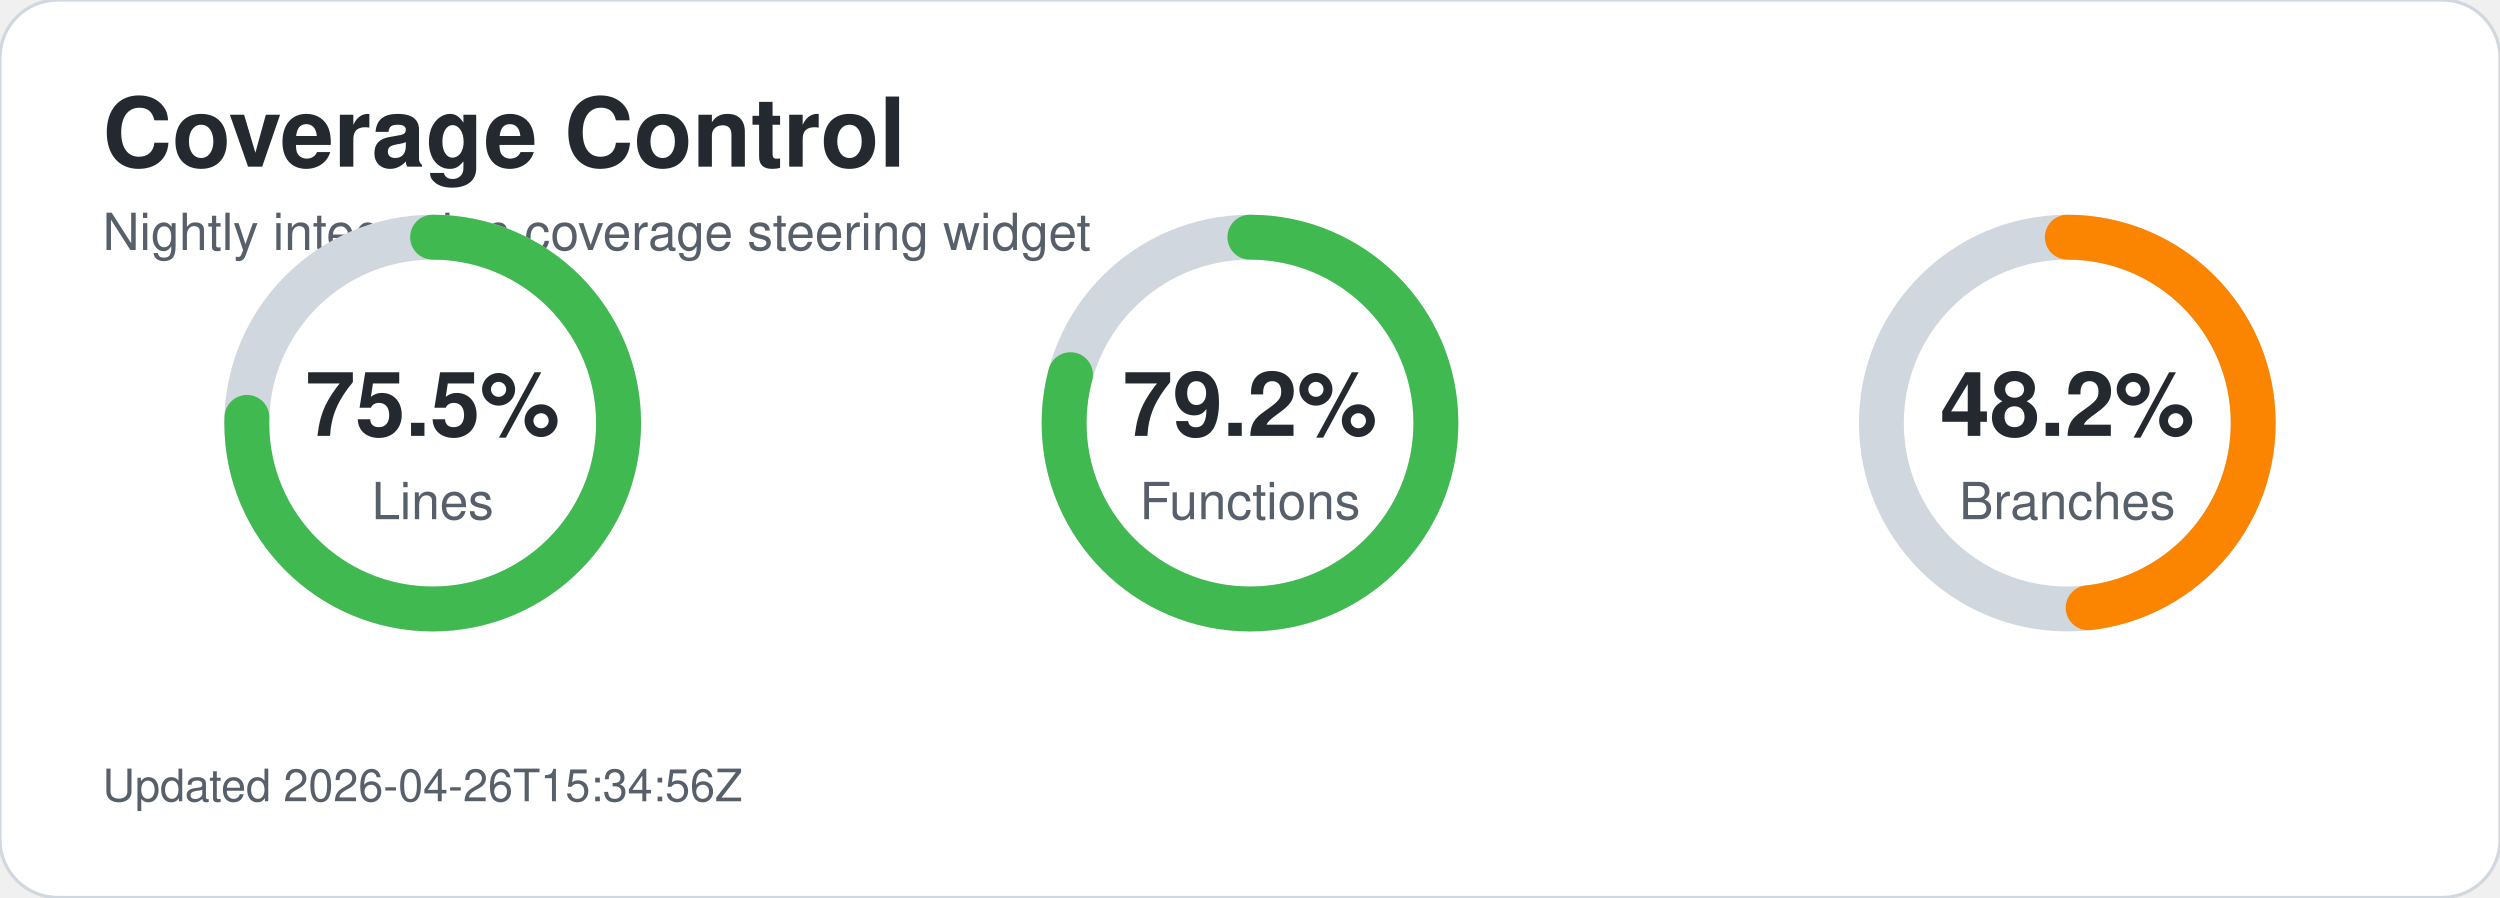
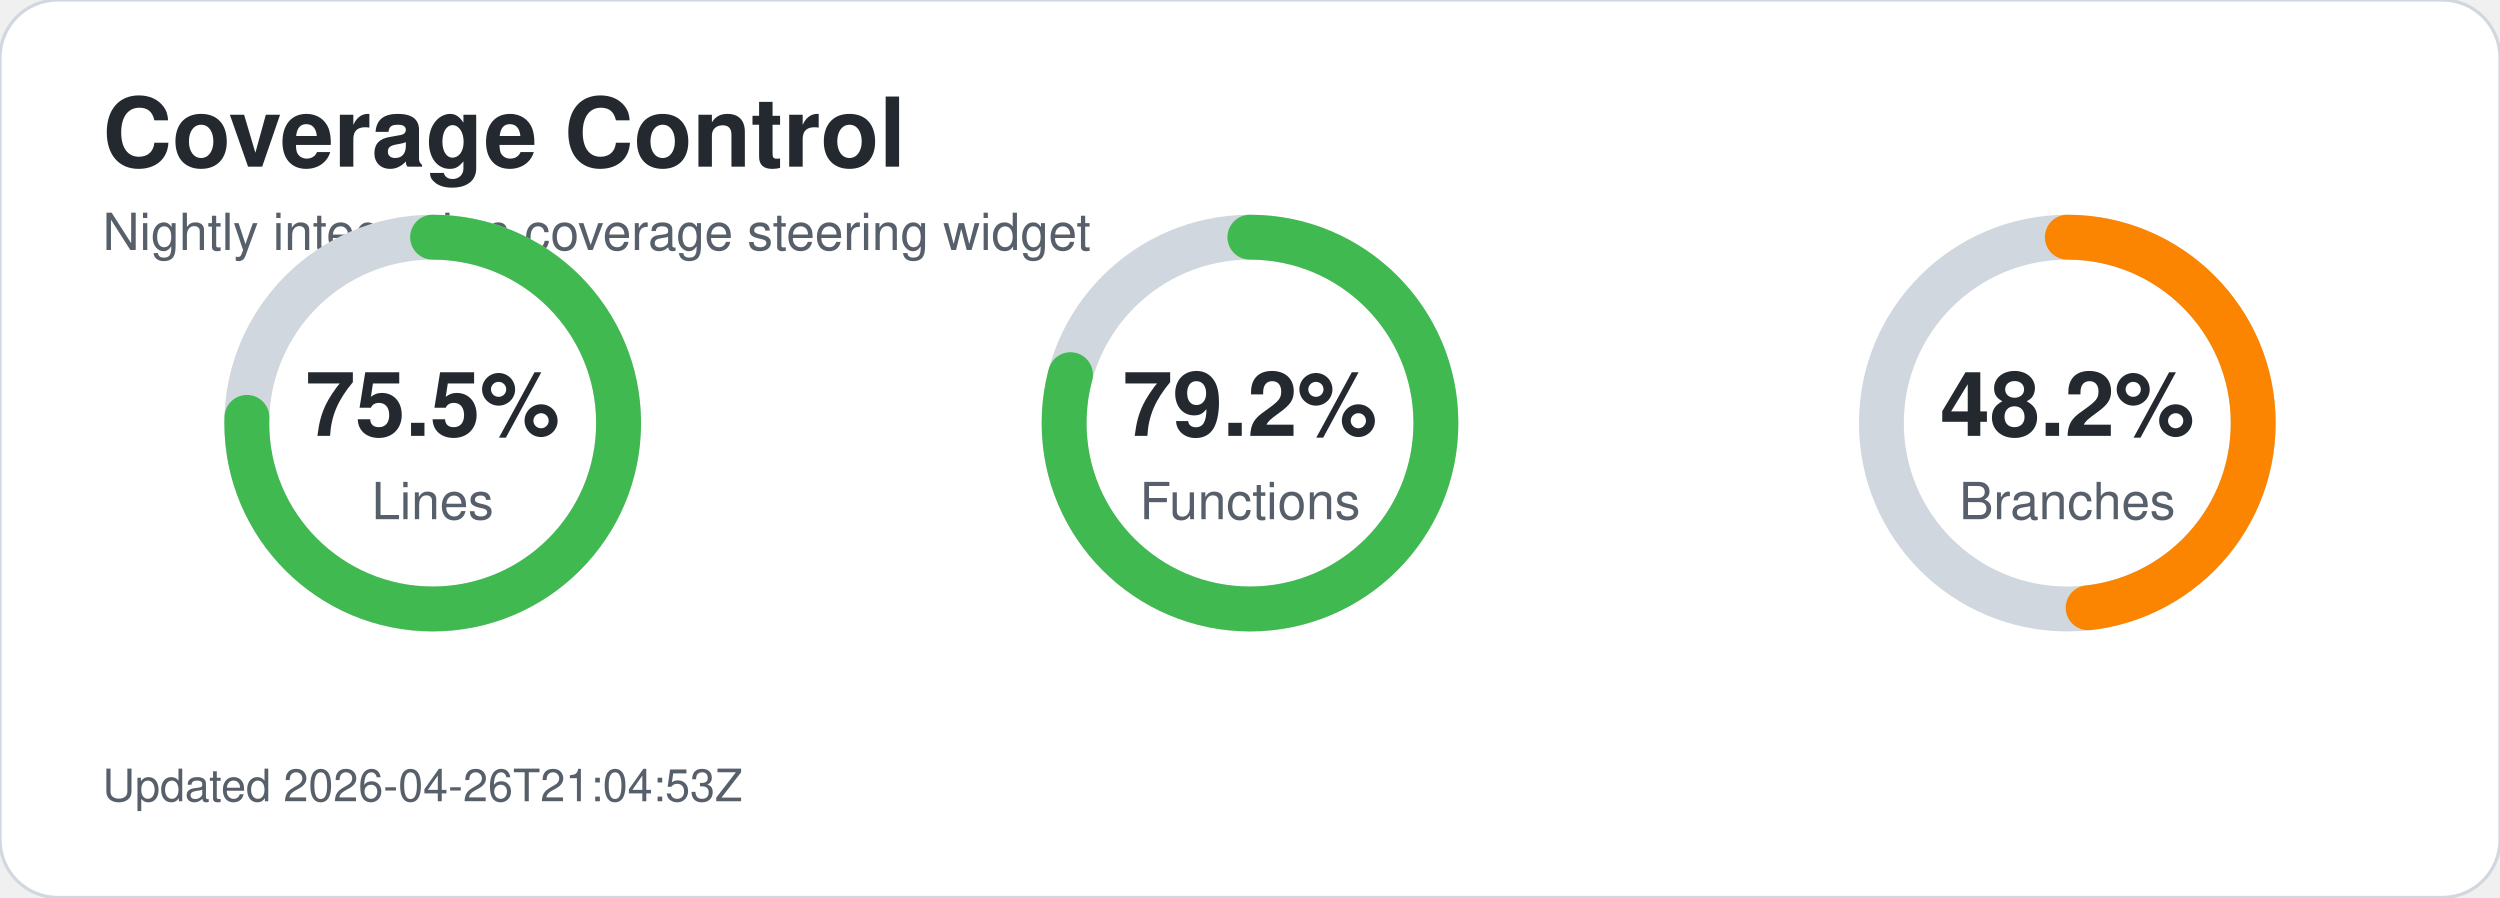
<svg xmlns="http://www.w3.org/2000/svg" width="780" height="280" viewBox="0 0 780 280" role="img" aria-labelledby="title desc">
  <style>text{font-family:-apple-system,BlinkMacSystemFont,'Segoe UI',Helvetica,Arial,sans-serif;}.title{font-size:30px;font-weight:700;fill:#24292f;}.subtitle{font-size:16px;fill:#57606a;}.metric-value{font-size:28px;font-weight:700;fill:#24292f;}.metric-label{font-size:16px;fill:#57606a;}.updated{font-size:14px;fill:#57606a;}</style>
  <rect width="780" height="280" rx="18" fill="#ffffff" stroke="#d0d7de" />
  <text x="32" y="52" class="title">Coverage Control</text>
  <text x="32" y="78" class="subtitle">Nightly integration coverage steering widget</text>
  <circle cx="135" cy="132" r="58" fill="none" stroke="#d0d7de" stroke-width="14" />
  <circle cx="135" cy="132" r="58" fill="none" stroke="#3fb950" stroke-width="14" stroke-linecap="round" stroke-dasharray="275.1 89.3" transform="rotate(-90 135 132)" />
  <text x="135" y="136" text-anchor="middle" class="metric-value">75.5%</text>
  <text x="135" y="162" text-anchor="middle" class="metric-label">Lines</text>
  <circle cx="390" cy="132" r="58" fill="none" stroke="#d0d7de" stroke-width="14" />
  <circle cx="390" cy="132" r="58" fill="none" stroke="#3fb950" stroke-width="14" stroke-linecap="round" stroke-dasharray="288.6 75.8" transform="rotate(-90 390 132)" />
  <text x="390" y="136" text-anchor="middle" class="metric-value">79.2%</text>
  <text x="390" y="162" text-anchor="middle" class="metric-label">Functions</text>
  <circle cx="645" cy="132" r="58" fill="none" stroke="#d0d7de" stroke-width="14" />
  <circle cx="645" cy="132" r="58" fill="none" stroke="#fb8500" stroke-width="14" stroke-linecap="round" stroke-dasharray="175.7 188.8" transform="rotate(-90 645 132)" />
  <text x="645" y="136" text-anchor="middle" class="metric-value">48.2%</text>
  <text x="645" y="162" text-anchor="middle" class="metric-label">Branches</text>
-   <text x="32" y="250" class="updated">Updated 2026-04-26T15:34:56Z</text>
+   <text x="32" y="250" class="updated">Updated 2026-04-26T21:04:53Z</text>
</svg>
